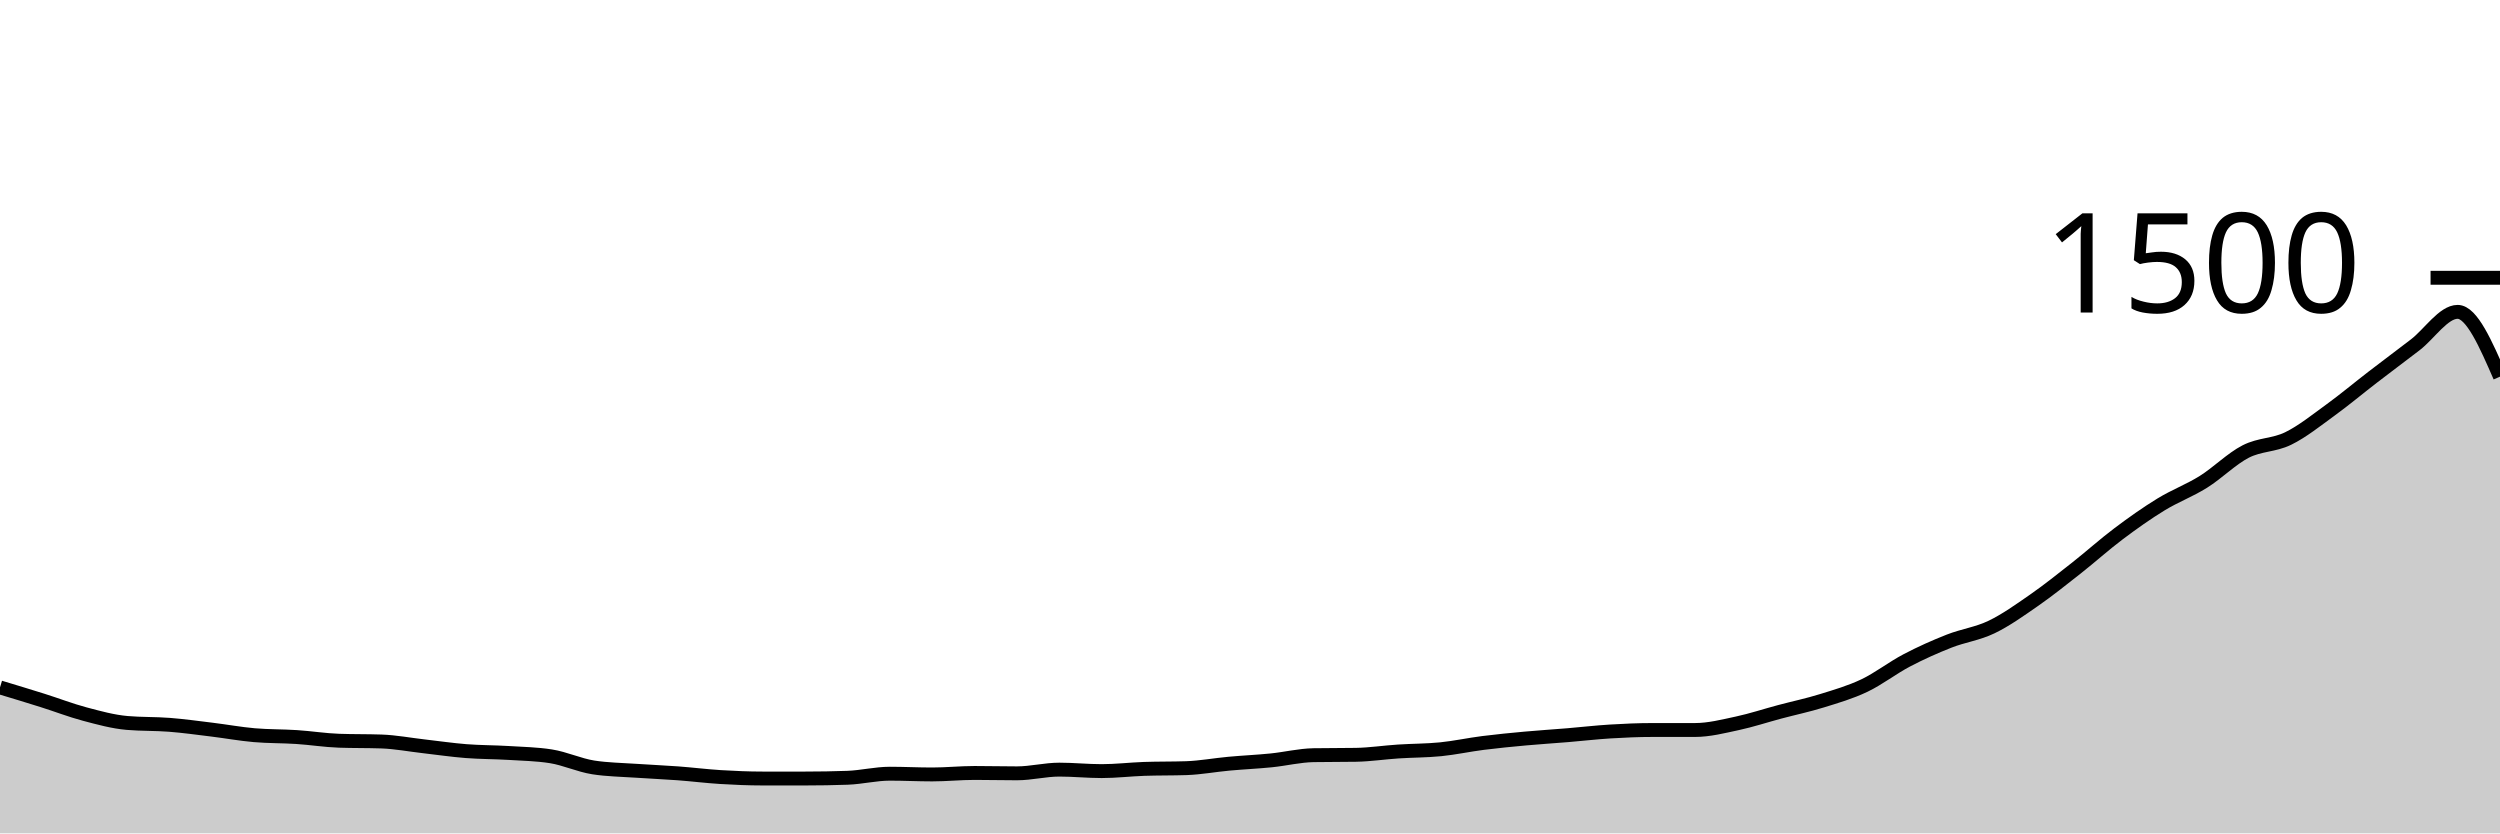
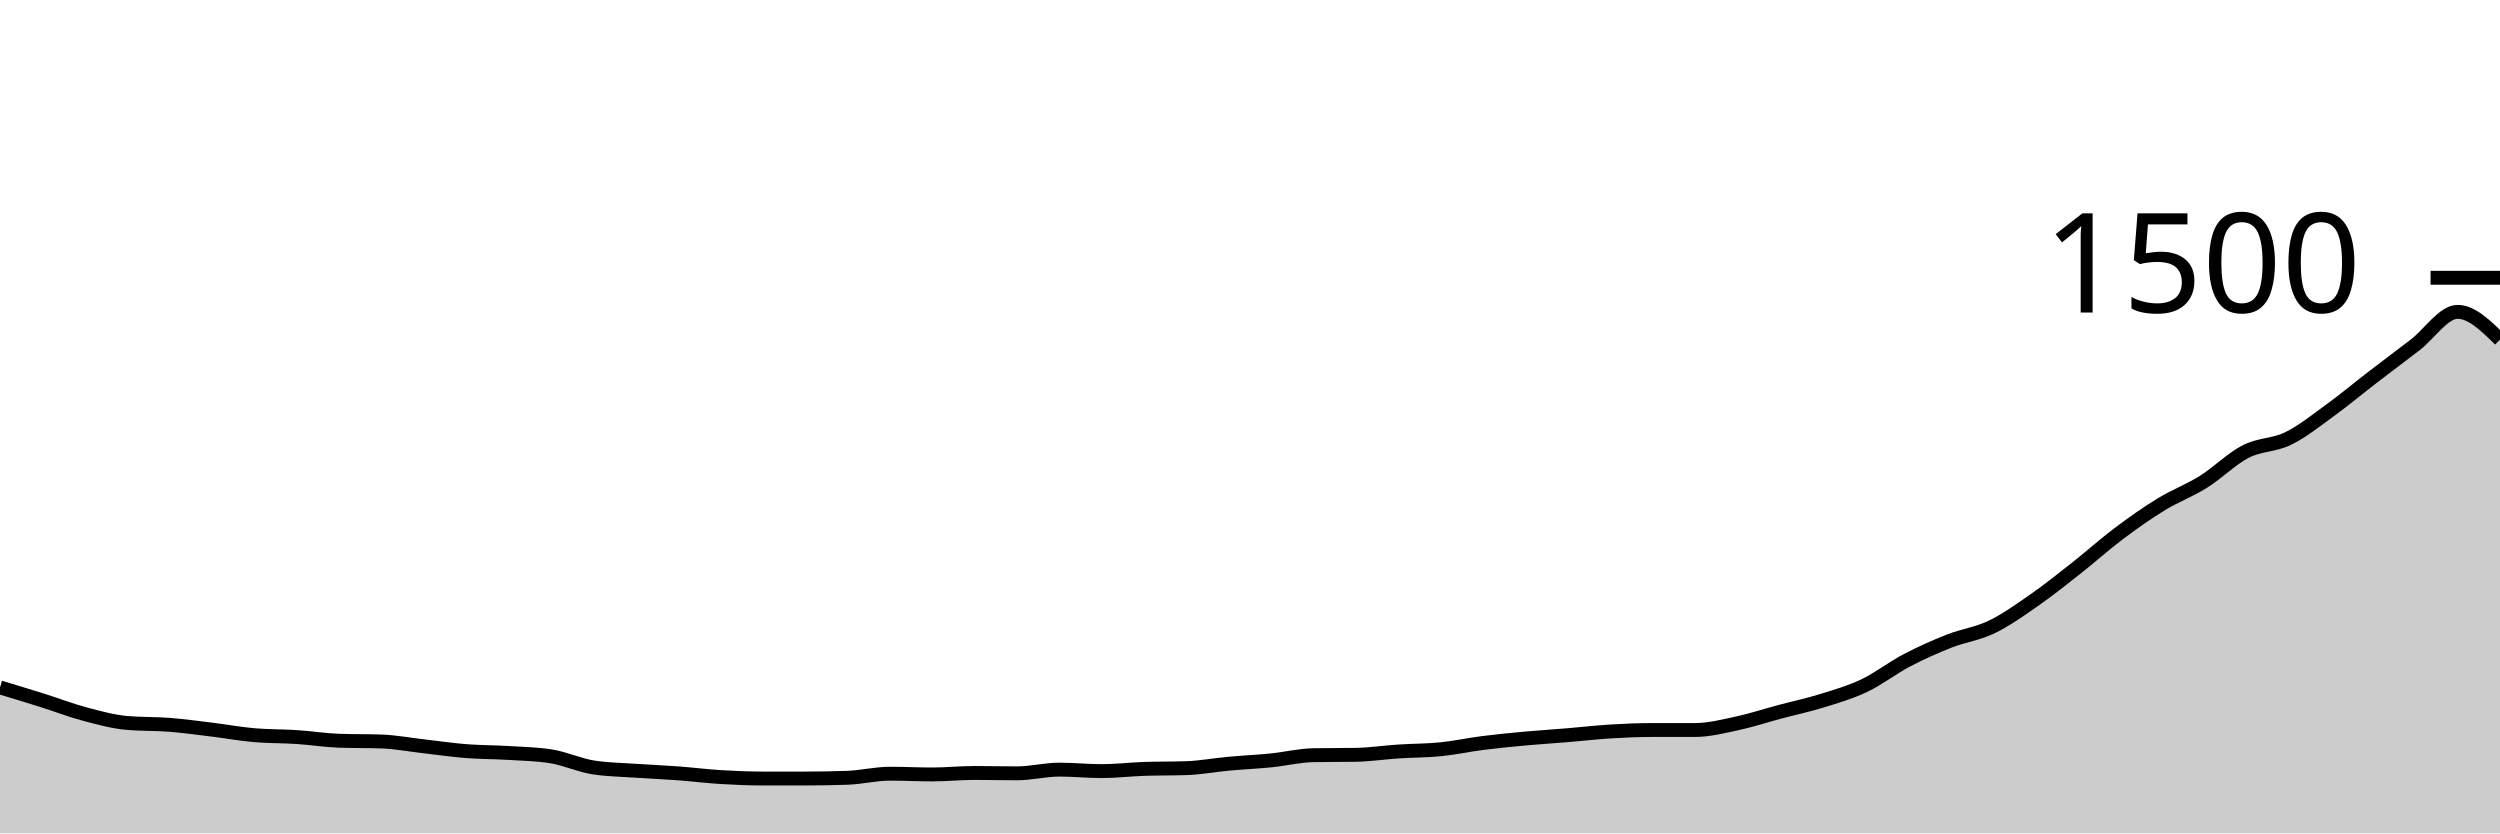
<svg xmlns="http://www.w3.org/2000/svg" viewBox="0 0 180 60">
  <g transform="translate(0,20)">
-     <path class="area" fill="rgba(0, 0, 0, 0.2)" d="M0,29.493C1.017,29.8,2.034,30.107,3.051,30.427C4.068,30.747,5.085,31.142,6.102,31.413C7.119,31.684,8.136,31.964,9.153,32.053C10.169,32.142,11.186,32.107,12.203,32.187C13.22,32.267,14.237,32.409,15.254,32.533C16.271,32.658,17.288,32.844,18.305,32.933C19.322,33.022,20.339,33,21.356,33.067C22.373,33.133,23.39,33.298,24.407,33.333C25.424,33.369,26.441,33.351,27.458,33.387C28.475,33.422,29.492,33.618,30.508,33.733C31.525,33.849,32.542,34,33.559,34.08C34.576,34.16,35.593,34.151,36.61,34.213C37.627,34.276,38.644,34.293,39.661,34.453C40.678,34.613,41.695,35.093,42.712,35.253C43.729,35.413,44.746,35.422,45.763,35.493C46.78,35.564,47.797,35.604,48.814,35.68C49.831,35.756,50.847,35.884,51.864,35.947C52.881,36.009,53.898,36.053,54.915,36.053C55.932,36.053,56.949,36.053,57.966,36.053C58.983,36.053,60,36.036,61.017,36C62.034,35.964,63.051,35.707,64.068,35.707C65.085,35.707,66.102,35.76,67.119,35.76C68.136,35.76,69.153,35.653,70.169,35.653C71.186,35.653,72.203,35.68,73.22,35.68C74.237,35.68,75.254,35.413,76.271,35.413C77.288,35.413,78.305,35.52,79.322,35.52C80.339,35.52,81.356,35.396,82.373,35.36C83.39,35.324,84.407,35.342,85.424,35.307C86.441,35.271,87.458,35.08,88.475,34.987C89.492,34.893,90.508,34.849,91.525,34.747C92.542,34.644,93.559,34.391,94.576,34.373C95.593,34.356,96.61,34.364,97.627,34.347C98.644,34.329,99.661,34.173,100.678,34.107C101.695,34.04,102.712,34.049,103.729,33.947C104.746,33.844,105.763,33.622,106.78,33.493C107.797,33.364,108.814,33.267,109.831,33.173C110.847,33.08,111.864,33.018,112.881,32.933C113.898,32.849,114.915,32.729,115.932,32.667C116.949,32.604,117.966,32.56,118.983,32.56C120,32.56,121.017,32.56,122.034,32.56C123.051,32.56,124.068,32.298,125.085,32.08C126.102,31.862,127.119,31.524,128.136,31.253C129.153,30.982,130.169,30.769,131.186,30.453C132.203,30.138,133.22,29.844,134.237,29.36C135.254,28.876,136.271,28.08,137.288,27.547C138.305,27.013,139.322,26.56,140.339,26.16C141.356,25.76,142.373,25.636,143.39,25.147C144.407,24.658,145.424,23.933,146.441,23.227C147.458,22.52,148.475,21.707,149.492,20.907C150.508,20.107,151.525,19.191,152.542,18.427C153.559,17.662,154.576,16.942,155.593,16.32C156.61,15.698,157.627,15.329,158.644,14.693C159.661,14.058,160.678,13.027,161.695,12.507C162.712,11.987,163.729,12.071,164.746,11.573C165.763,11.076,166.78,10.258,167.797,9.52C168.814,8.782,169.831,7.929,170.847,7.147C171.864,6.364,172.881,5.609,173.898,4.827C174.915,4.044,175.932,2.453,176.949,2.453C177.966,2.453,178.983,4.787,180,7.12L180,40C178.983,40,177.966,40,176.949,40C175.932,40,174.915,40,173.898,40C172.881,40,171.864,40,170.847,40C169.831,40,168.814,40,167.797,40C166.78,40,165.763,40,164.746,40C163.729,40,162.712,40,161.695,40C160.678,40,159.661,40,158.644,40C157.627,40,156.61,40,155.593,40C154.576,40,153.559,40,152.542,40C151.525,40,150.508,40,149.492,40C148.475,40,147.458,40,146.441,40C145.424,40,144.407,40,143.39,40C142.373,40,141.356,40,140.339,40C139.322,40,138.305,40,137.288,40C136.271,40,135.254,40,134.237,40C133.22,40,132.203,40,131.186,40C130.169,40,129.153,40,128.136,40C127.119,40,126.102,40,125.085,40C124.068,40,123.051,40,122.034,40C121.017,40,120,40,118.983,40C117.966,40,116.949,40,115.932,40C114.915,40,113.898,40,112.881,40C111.864,40,110.847,40,109.831,40C108.814,40,107.797,40,106.78,40C105.763,40,104.746,40,103.729,40C102.712,40,101.695,40,100.678,40C99.661,40,98.644,40,97.627,40C96.61,40,95.593,40,94.576,40C93.559,40,92.542,40,91.525,40C90.508,40,89.492,40,88.475,40C87.458,40,86.441,40,85.424,40C84.407,40,83.39,40,82.373,40C81.356,40,80.339,40,79.322,40C78.305,40,77.288,40,76.271,40C75.254,40,74.237,40,73.22,40C72.203,40,71.186,40,70.169,40C69.153,40,68.136,40,67.119,40C66.102,40,65.085,40,64.068,40C63.051,40,62.034,40,61.017,40C60,40,58.983,40,57.966,40C56.949,40,55.932,40,54.915,40C53.898,40,52.881,40,51.864,40C50.847,40,49.831,40,48.814,40C47.797,40,46.78,40,45.763,40C44.746,40,43.729,40,42.712,40C41.695,40,40.678,40,39.661,40C38.644,40,37.627,40,36.61,40C35.593,40,34.576,40,33.559,40C32.542,40,31.525,40,30.508,40C29.492,40,28.475,40,27.458,40C26.441,40,25.424,40,24.407,40C23.39,40,22.373,40,21.356,40C20.339,40,19.322,40,18.305,40C17.288,40,16.271,40,15.254,40C14.237,40,13.22,40,12.203,40C11.186,40,10.169,40,9.153,40C8.136,40,7.119,40,6.102,40C5.085,40,4.068,40,3.051,40C2.034,40,1.017,40,0,40Z" />
-     <path class="line" stroke="black" fill="none" d="M0,29.493C1.017,29.8,2.034,30.107,3.051,30.427C4.068,30.747,5.085,31.142,6.102,31.413C7.119,31.684,8.136,31.964,9.153,32.053C10.169,32.142,11.186,32.107,12.203,32.187C13.22,32.267,14.237,32.409,15.254,32.533C16.271,32.658,17.288,32.844,18.305,32.933C19.322,33.022,20.339,33,21.356,33.067C22.373,33.133,23.39,33.298,24.407,33.333C25.424,33.369,26.441,33.351,27.458,33.387C28.475,33.422,29.492,33.618,30.508,33.733C31.525,33.849,32.542,34,33.559,34.08C34.576,34.16,35.593,34.151,36.61,34.213C37.627,34.276,38.644,34.293,39.661,34.453C40.678,34.613,41.695,35.093,42.712,35.253C43.729,35.413,44.746,35.422,45.763,35.493C46.78,35.564,47.797,35.604,48.814,35.68C49.831,35.756,50.847,35.884,51.864,35.947C52.881,36.009,53.898,36.053,54.915,36.053C55.932,36.053,56.949,36.053,57.966,36.053C58.983,36.053,60,36.036,61.017,36C62.034,35.964,63.051,35.707,64.068,35.707C65.085,35.707,66.102,35.76,67.119,35.76C68.136,35.76,69.153,35.653,70.169,35.653C71.186,35.653,72.203,35.68,73.22,35.68C74.237,35.68,75.254,35.413,76.271,35.413C77.288,35.413,78.305,35.52,79.322,35.52C80.339,35.52,81.356,35.396,82.373,35.36C83.39,35.324,84.407,35.342,85.424,35.307C86.441,35.271,87.458,35.08,88.475,34.987C89.492,34.893,90.508,34.849,91.525,34.747C92.542,34.644,93.559,34.391,94.576,34.373C95.593,34.356,96.61,34.364,97.627,34.347C98.644,34.329,99.661,34.173,100.678,34.107C101.695,34.04,102.712,34.049,103.729,33.947C104.746,33.844,105.763,33.622,106.78,33.493C107.797,33.364,108.814,33.267,109.831,33.173C110.847,33.08,111.864,33.018,112.881,32.933C113.898,32.849,114.915,32.729,115.932,32.667C116.949,32.604,117.966,32.56,118.983,32.56C120,32.56,121.017,32.56,122.034,32.56C123.051,32.56,124.068,32.298,125.085,32.08C126.102,31.862,127.119,31.524,128.136,31.253C129.153,30.982,130.169,30.769,131.186,30.453C132.203,30.138,133.22,29.844,134.237,29.36C135.254,28.876,136.271,28.08,137.288,27.547C138.305,27.013,139.322,26.56,140.339,26.16C141.356,25.76,142.373,25.636,143.39,25.147C144.407,24.658,145.424,23.933,146.441,23.227C147.458,22.52,148.475,21.707,149.492,20.907C150.508,20.107,151.525,19.191,152.542,18.427C153.559,17.662,154.576,16.942,155.593,16.32C156.61,15.698,157.627,15.329,158.644,14.693C159.661,14.058,160.678,13.027,161.695,12.507C162.712,11.987,163.729,12.071,164.746,11.573C165.763,11.076,166.78,10.258,167.797,9.52C168.814,8.782,169.831,7.929,170.847,7.147C171.864,6.364,172.881,5.609,173.898,4.827C174.915,4.044,175.932,2.453,176.949,2.453C177.966,2.453,178.983,4.787,180,7.12" />
+     <path class="area" fill="rgba(0, 0, 0, 0.2)" d="M0,29.493C1.017,29.8,2.034,30.107,3.051,30.427C4.068,30.747,5.085,31.142,6.102,31.413C7.119,31.684,8.136,31.964,9.153,32.053C10.169,32.142,11.186,32.107,12.203,32.187C13.22,32.267,14.237,32.409,15.254,32.533C16.271,32.658,17.288,32.844,18.305,32.933C19.322,33.022,20.339,33,21.356,33.067C22.373,33.133,23.39,33.298,24.407,33.333C25.424,33.369,26.441,33.351,27.458,33.387C28.475,33.422,29.492,33.618,30.508,33.733C31.525,33.849,32.542,34,33.559,34.08C34.576,34.16,35.593,34.151,36.61,34.213C37.627,34.276,38.644,34.293,39.661,34.453C40.678,34.613,41.695,35.093,42.712,35.253C43.729,35.413,44.746,35.422,45.763,35.493C46.78,35.564,47.797,35.604,48.814,35.68C49.831,35.756,50.847,35.884,51.864,35.947C52.881,36.009,53.898,36.053,54.915,36.053C55.932,36.053,56.949,36.053,57.966,36.053C58.983,36.053,60,36.036,61.017,36C62.034,35.964,63.051,35.707,64.068,35.707C65.085,35.707,66.102,35.76,67.119,35.76C68.136,35.76,69.153,35.653,70.169,35.653C71.186,35.653,72.203,35.68,73.22,35.68C74.237,35.68,75.254,35.413,76.271,35.413C77.288,35.413,78.305,35.52,79.322,35.52C80.339,35.52,81.356,35.396,82.373,35.36C83.39,35.324,84.407,35.342,85.424,35.307C86.441,35.271,87.458,35.08,88.475,34.987C89.492,34.893,90.508,34.849,91.525,34.747C92.542,34.644,93.559,34.391,94.576,34.373C95.593,34.356,96.61,34.364,97.627,34.347C98.644,34.329,99.661,34.173,100.678,34.107C101.695,34.04,102.712,34.049,103.729,33.947C104.746,33.844,105.763,33.622,106.78,33.493C107.797,33.364,108.814,33.267,109.831,33.173C110.847,33.08,111.864,33.018,112.881,32.933C113.898,32.849,114.915,32.729,115.932,32.667C116.949,32.604,117.966,32.56,118.983,32.56C120,32.56,121.017,32.56,122.034,32.56C123.051,32.56,124.068,32.298,125.085,32.08C126.102,31.862,127.119,31.524,128.136,31.253C129.153,30.982,130.169,30.769,131.186,30.453C132.203,30.138,133.22,29.844,134.237,29.36C135.254,28.876,136.271,28.08,137.288,27.547C138.305,27.013,139.322,26.56,140.339,26.16C141.356,25.76,142.373,25.636,143.39,25.147C144.407,24.658,145.424,23.933,146.441,23.227C147.458,22.52,148.475,21.707,149.492,20.907C150.508,20.107,151.525,19.191,152.542,18.427C153.559,17.662,154.576,16.942,155.593,16.32C156.61,15.698,157.627,15.329,158.644,14.693C159.661,14.058,160.678,13.027,161.695,12.507C162.712,11.987,163.729,12.071,164.746,11.573C165.763,11.076,166.78,10.258,167.797,9.52C168.814,8.782,169.831,7.929,170.847,7.147C171.864,6.364,172.881,5.609,173.898,4.827C174.915,4.044,175.932,2.453,176.949,2.453C177.966,2.453,178.983,3.453,180,4.453L180,40C178.983,40,177.966,40,176.949,40C175.932,40,174.915,40,173.898,40C172.881,40,171.864,40,170.847,40C169.831,40,168.814,40,167.797,40C166.78,40,165.763,40,164.746,40C163.729,40,162.712,40,161.695,40C160.678,40,159.661,40,158.644,40C157.627,40,156.61,40,155.593,40C154.576,40,153.559,40,152.542,40C151.525,40,150.508,40,149.492,40C148.475,40,147.458,40,146.441,40C145.424,40,144.407,40,143.39,40C142.373,40,141.356,40,140.339,40C139.322,40,138.305,40,137.288,40C136.271,40,135.254,40,134.237,40C133.22,40,132.203,40,131.186,40C130.169,40,129.153,40,128.136,40C127.119,40,126.102,40,125.085,40C124.068,40,123.051,40,122.034,40C121.017,40,120,40,118.983,40C117.966,40,116.949,40,115.932,40C114.915,40,113.898,40,112.881,40C111.864,40,110.847,40,109.831,40C108.814,40,107.797,40,106.78,40C105.763,40,104.746,40,103.729,40C102.712,40,101.695,40,100.678,40C99.661,40,98.644,40,97.627,40C96.61,40,95.593,40,94.576,40C93.559,40,92.542,40,91.525,40C90.508,40,89.492,40,88.475,40C87.458,40,86.441,40,85.424,40C84.407,40,83.39,40,82.373,40C81.356,40,80.339,40,79.322,40C78.305,40,77.288,40,76.271,40C75.254,40,74.237,40,73.22,40C72.203,40,71.186,40,70.169,40C69.153,40,68.136,40,67.119,40C66.102,40,65.085,40,64.068,40C63.051,40,62.034,40,61.017,40C60,40,58.983,40,57.966,40C56.949,40,55.932,40,54.915,40C53.898,40,52.881,40,51.864,40C50.847,40,49.831,40,48.814,40C47.797,40,46.78,40,45.763,40C44.746,40,43.729,40,42.712,40C41.695,40,40.678,40,39.661,40C38.644,40,37.627,40,36.61,40C35.593,40,34.576,40,33.559,40C32.542,40,31.525,40,30.508,40C29.492,40,28.475,40,27.458,40C26.441,40,25.424,40,24.407,40C23.39,40,22.373,40,21.356,40C20.339,40,19.322,40,18.305,40C17.288,40,16.271,40,15.254,40C14.237,40,13.22,40,12.203,40C11.186,40,10.169,40,9.153,40C8.136,40,7.119,40,6.102,40C5.085,40,4.068,40,3.051,40C2.034,40,1.017,40,0,40Z" />
+     <path class="line" stroke="black" fill="none" d="M0,29.493C1.017,29.8,2.034,30.107,3.051,30.427C4.068,30.747,5.085,31.142,6.102,31.413C7.119,31.684,8.136,31.964,9.153,32.053C10.169,32.142,11.186,32.107,12.203,32.187C13.22,32.267,14.237,32.409,15.254,32.533C16.271,32.658,17.288,32.844,18.305,32.933C19.322,33.022,20.339,33,21.356,33.067C22.373,33.133,23.39,33.298,24.407,33.333C25.424,33.369,26.441,33.351,27.458,33.387C28.475,33.422,29.492,33.618,30.508,33.733C31.525,33.849,32.542,34,33.559,34.08C34.576,34.16,35.593,34.151,36.61,34.213C37.627,34.276,38.644,34.293,39.661,34.453C40.678,34.613,41.695,35.093,42.712,35.253C43.729,35.413,44.746,35.422,45.763,35.493C46.78,35.564,47.797,35.604,48.814,35.68C49.831,35.756,50.847,35.884,51.864,35.947C52.881,36.009,53.898,36.053,54.915,36.053C55.932,36.053,56.949,36.053,57.966,36.053C58.983,36.053,60,36.036,61.017,36C62.034,35.964,63.051,35.707,64.068,35.707C65.085,35.707,66.102,35.76,67.119,35.76C68.136,35.76,69.153,35.653,70.169,35.653C71.186,35.653,72.203,35.68,73.22,35.68C74.237,35.68,75.254,35.413,76.271,35.413C77.288,35.413,78.305,35.52,79.322,35.52C80.339,35.52,81.356,35.396,82.373,35.36C83.39,35.324,84.407,35.342,85.424,35.307C86.441,35.271,87.458,35.08,88.475,34.987C89.492,34.893,90.508,34.849,91.525,34.747C92.542,34.644,93.559,34.391,94.576,34.373C95.593,34.356,96.61,34.364,97.627,34.347C98.644,34.329,99.661,34.173,100.678,34.107C101.695,34.04,102.712,34.049,103.729,33.947C104.746,33.844,105.763,33.622,106.78,33.493C107.797,33.364,108.814,33.267,109.831,33.173C110.847,33.08,111.864,33.018,112.881,32.933C113.898,32.849,114.915,32.729,115.932,32.667C116.949,32.604,117.966,32.56,118.983,32.56C120,32.56,121.017,32.56,122.034,32.56C123.051,32.56,124.068,32.298,125.085,32.08C126.102,31.862,127.119,31.524,128.136,31.253C129.153,30.982,130.169,30.769,131.186,30.453C132.203,30.138,133.22,29.844,134.237,29.36C135.254,28.876,136.271,28.08,137.288,27.547C138.305,27.013,139.322,26.56,140.339,26.16C141.356,25.76,142.373,25.636,143.39,25.147C144.407,24.658,145.424,23.933,146.441,23.227C147.458,22.52,148.475,21.707,149.492,20.907C150.508,20.107,151.525,19.191,152.542,18.427C153.559,17.662,154.576,16.942,155.593,16.32C156.61,15.698,157.627,15.329,158.644,14.693C159.661,14.058,160.678,13.027,161.695,12.507C162.712,11.987,163.729,12.071,164.746,11.573C165.763,11.076,166.78,10.258,167.797,9.52C168.814,8.782,169.831,7.929,170.847,7.147C171.864,6.364,172.881,5.609,173.898,4.827C174.915,4.044,175.932,2.453,176.949,2.453C177.966,2.453,178.983,3.453,180,4.453" />
    <path class="axis-ceiling" stroke-width="1" stroke="black" fill="none" d="M175,0L180,0" />
    <text class="axis-ceiling-label" font-family="sans-serif" text-anchor="end" font-size="10px" x="170" y="2.5">1500</text>
  </g>
</svg>
